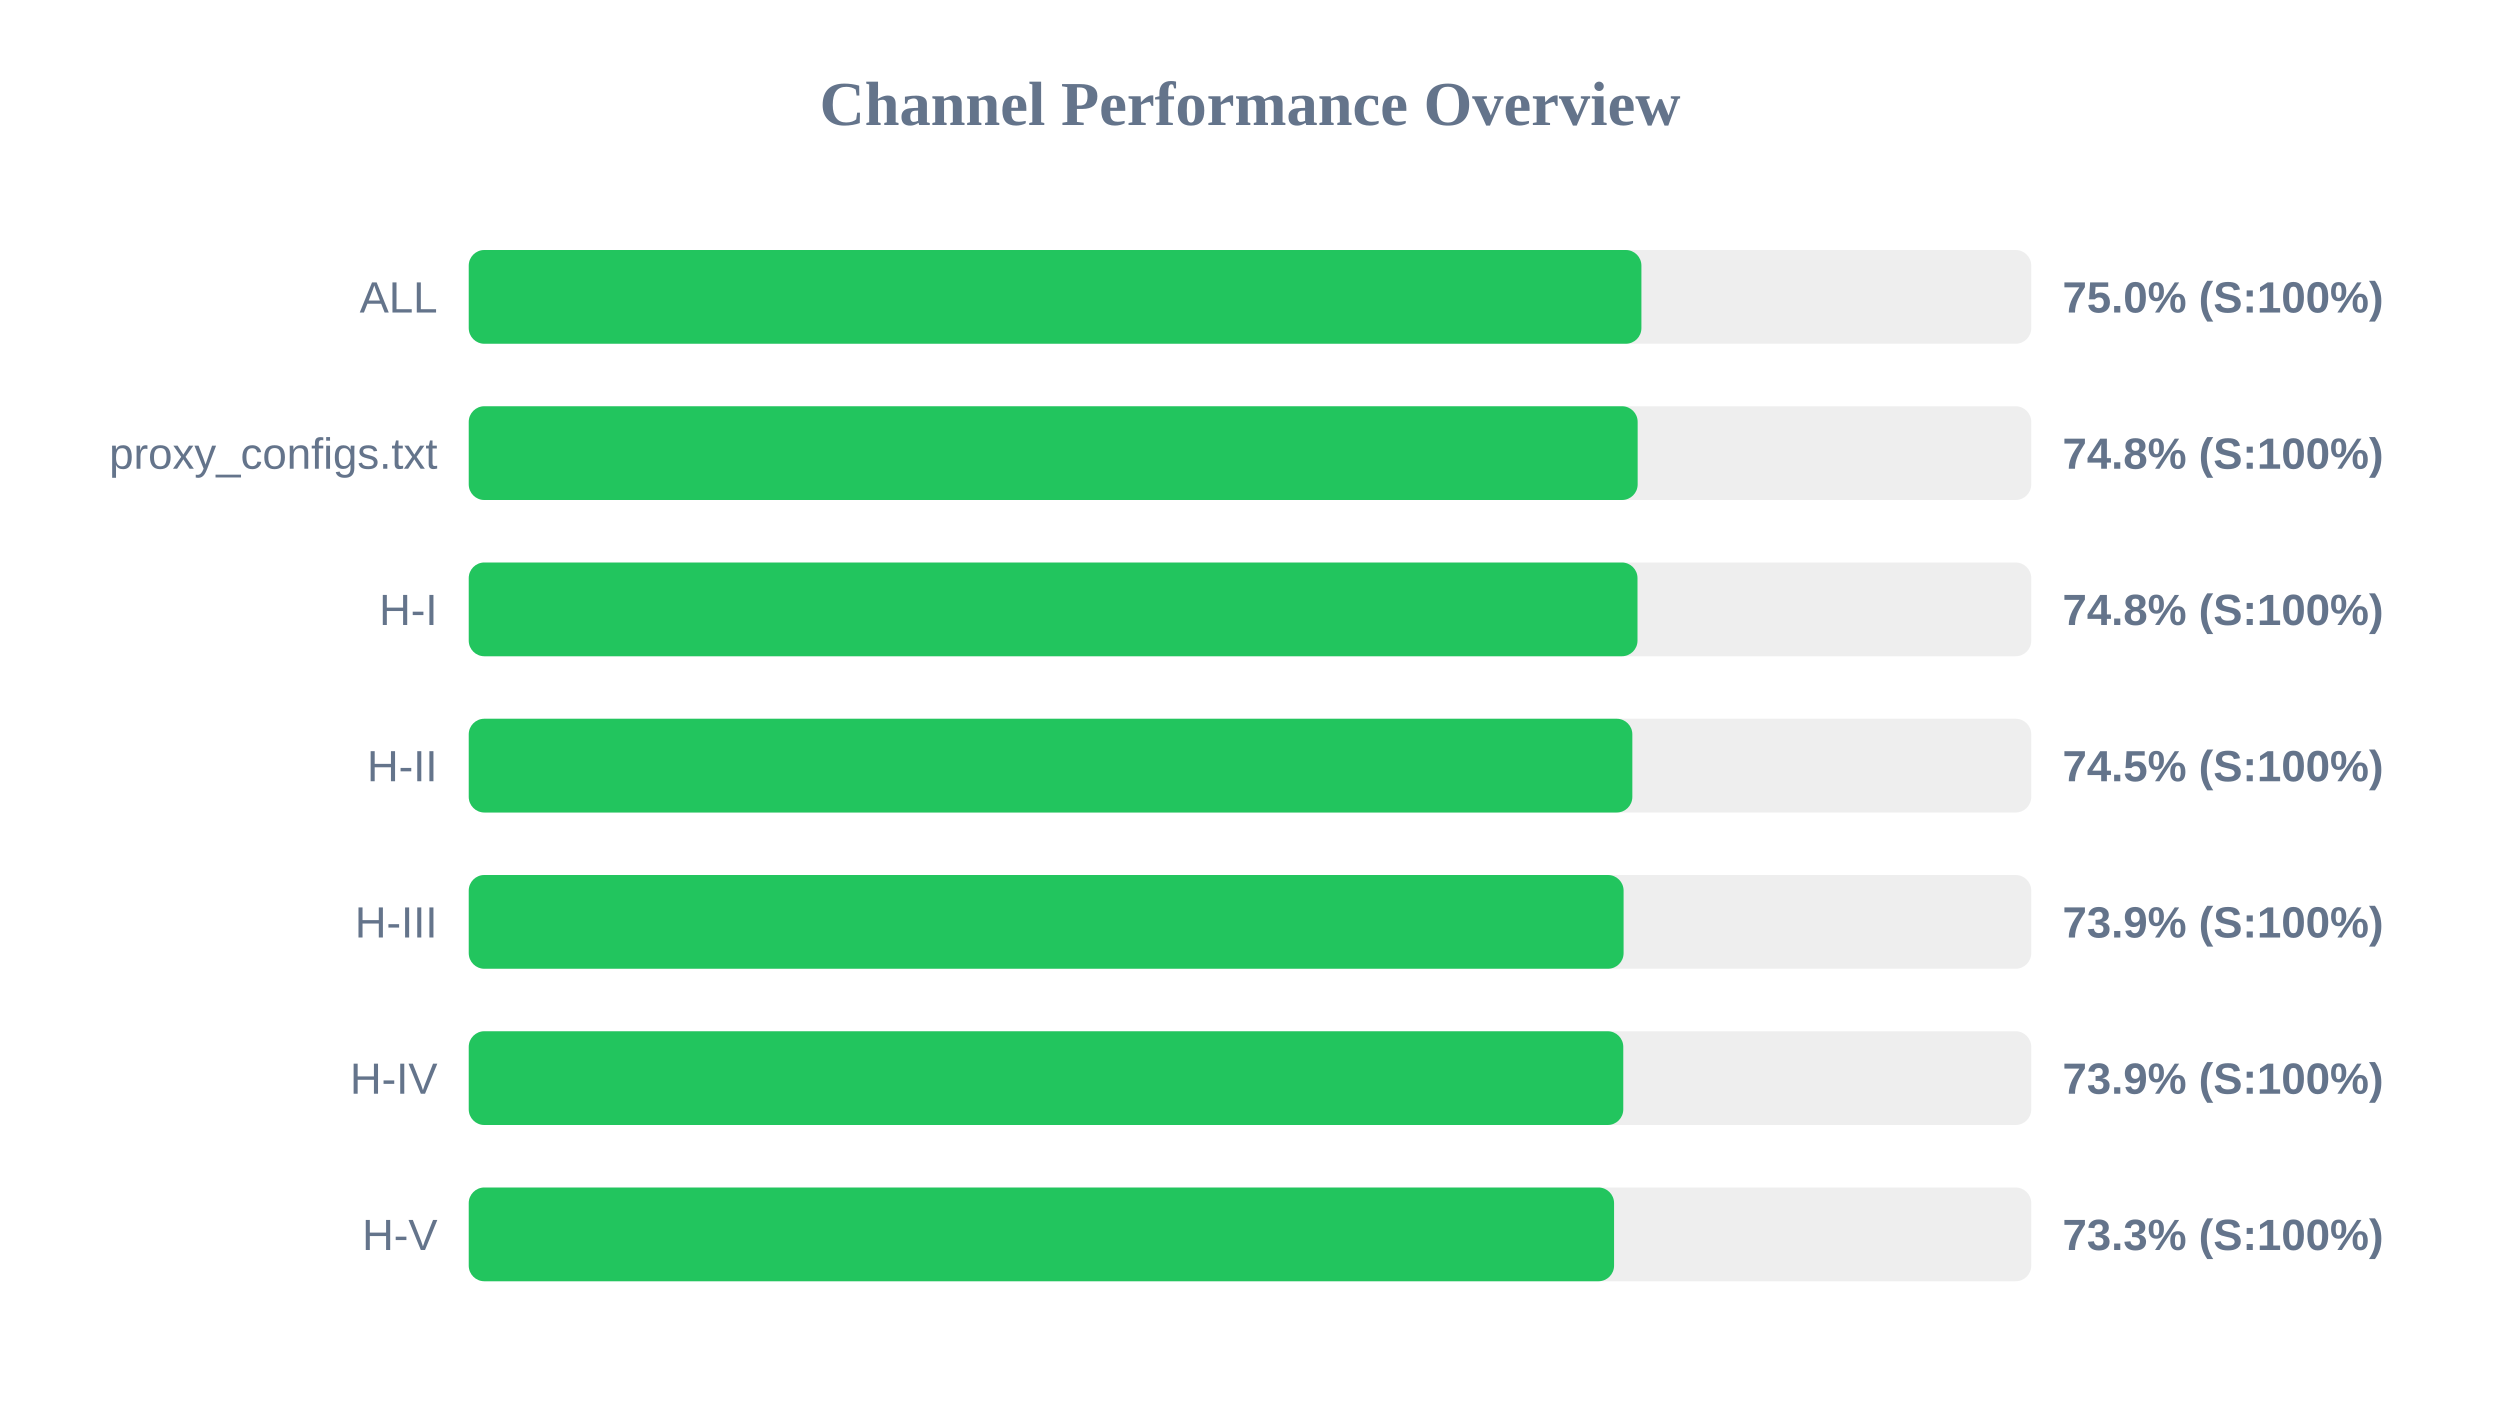
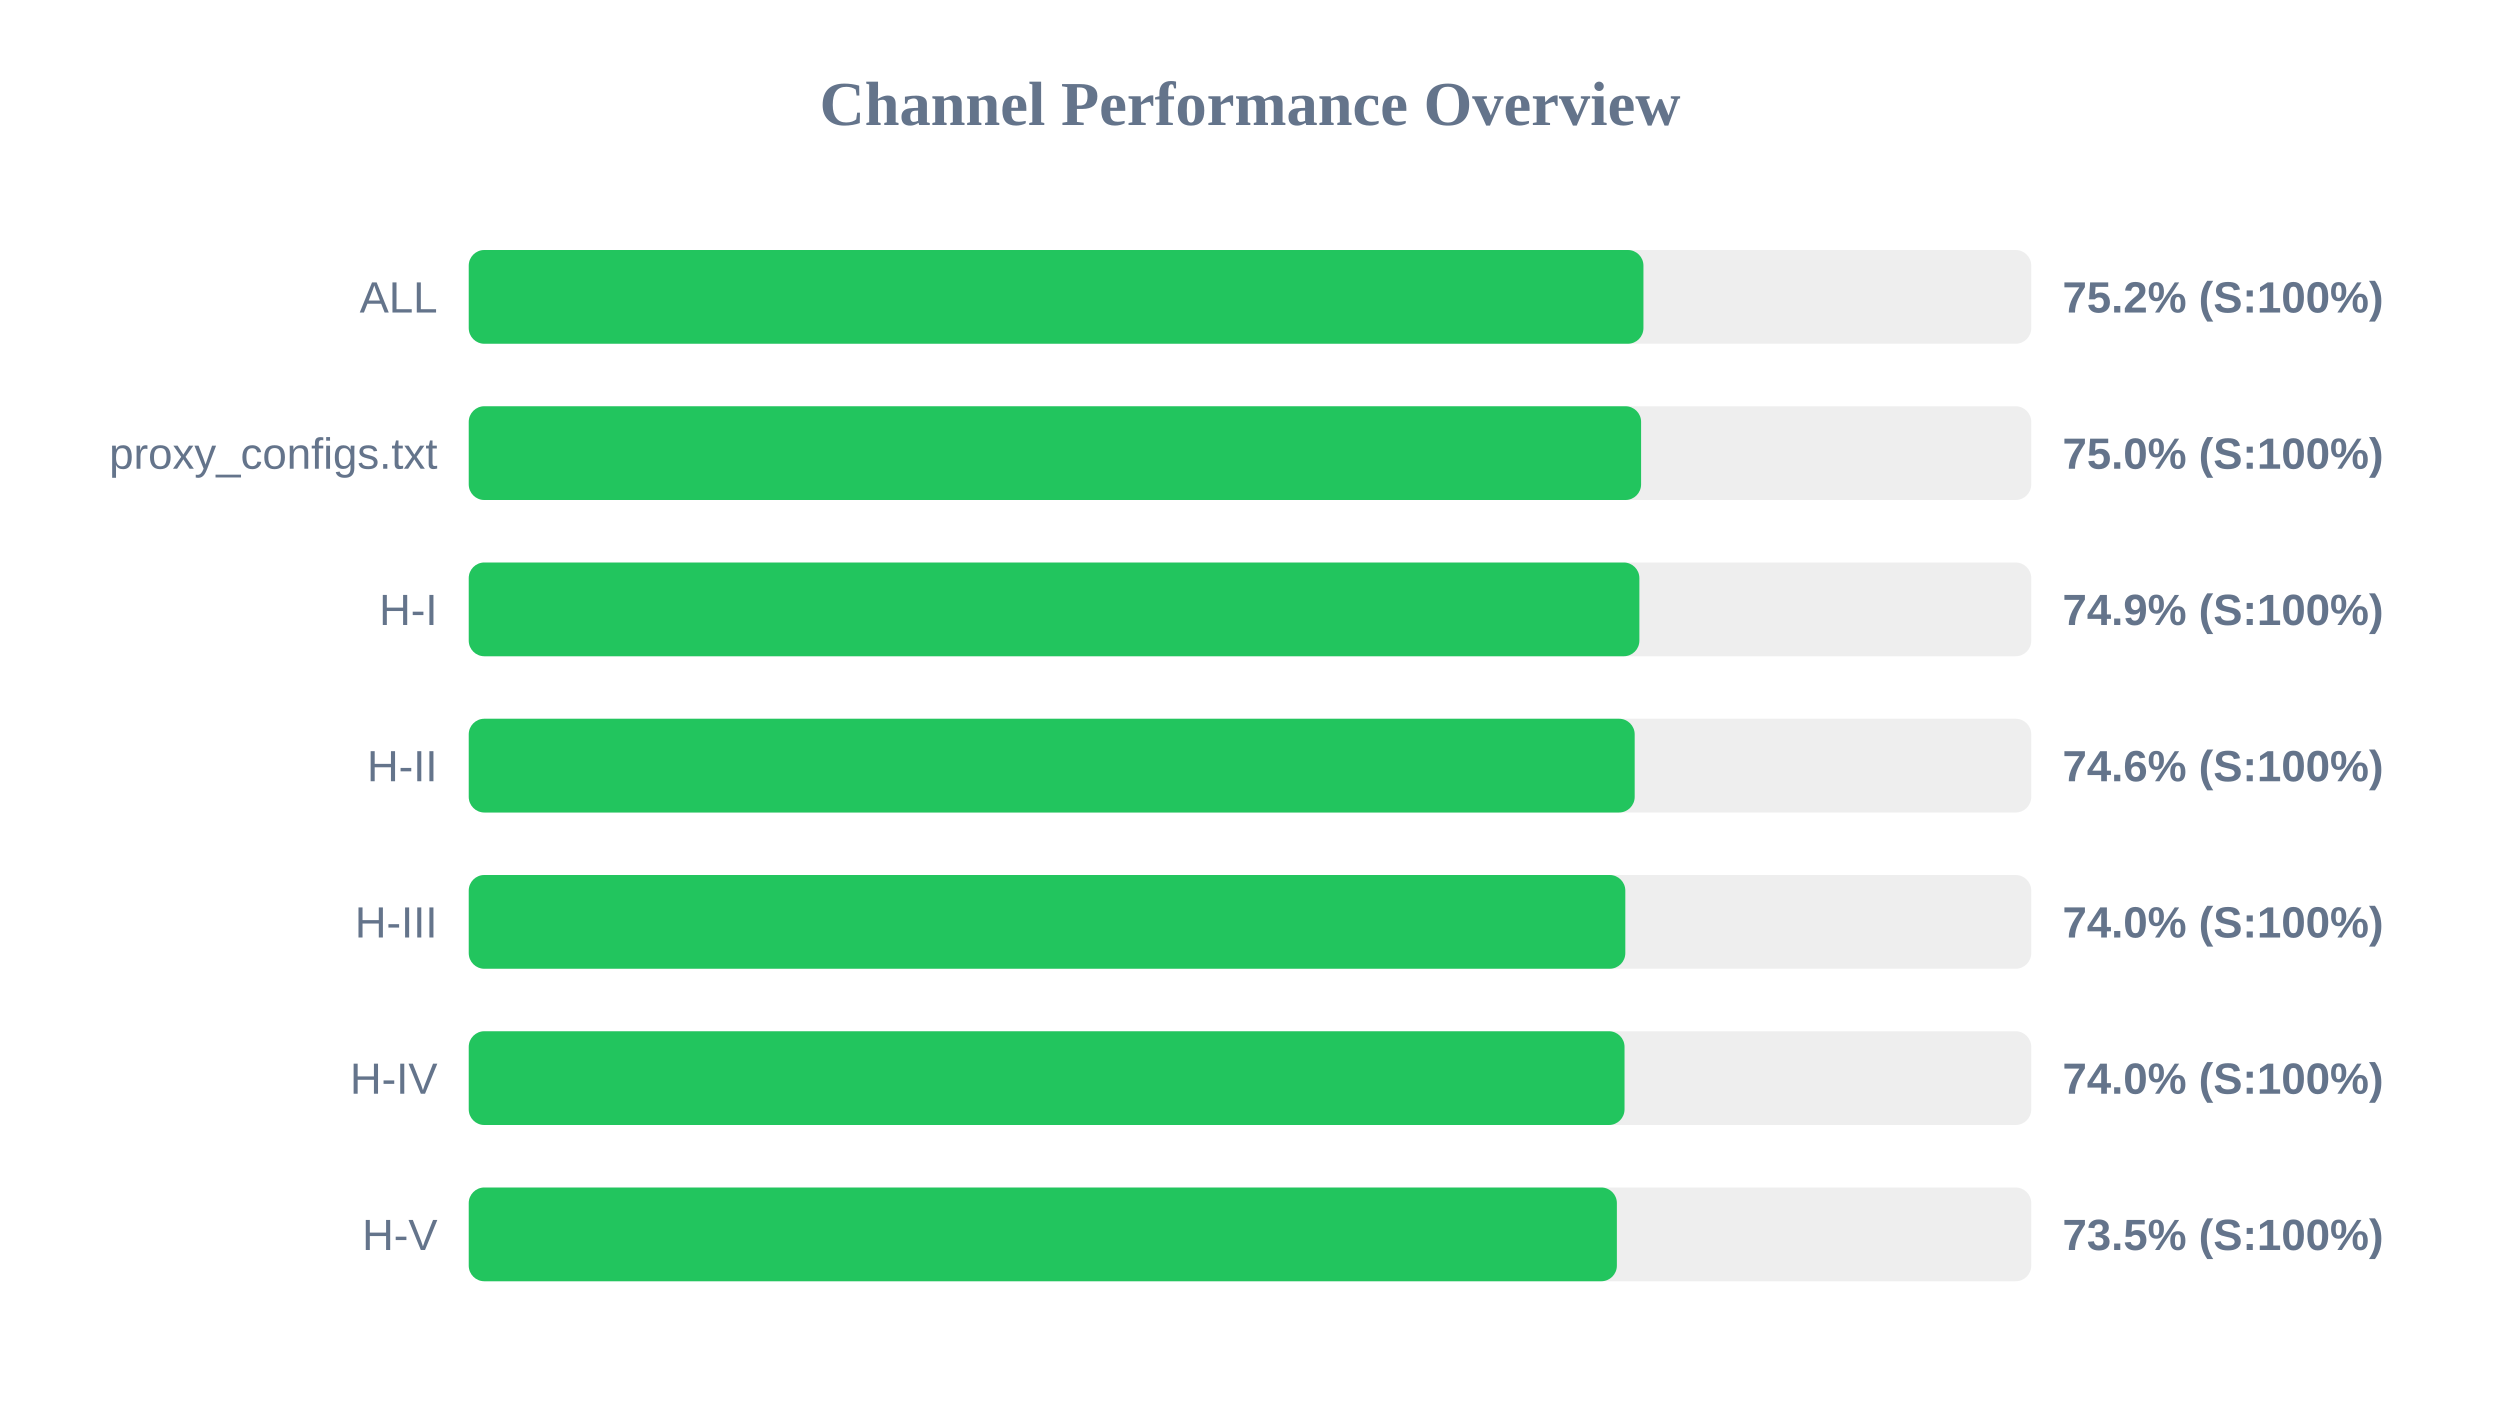
<svg xmlns="http://www.w3.org/2000/svg" width="800" height="450" version="1.1">
  <style>
        .row { font: 14px Arial; fill: #64748b; }
        .score { font: bold 14px Arial; fill: #64748b; }
    </style>
  <text x="400" y="40" text-anchor="middle" font-size="20px" font-weight="bold" fill="#64748b">Channel Performance Overview</text>
  <rect x="150" y="80" width="500" height="30" fill="#eee" rx="5" />
-   <rect x="150" y="80" width="375.25" height="30" fill="#22c55e" rx="5" />
+   <rect x="150" y="80" width="375.9" height="30" fill="#22c55e" rx="5" />
  <text x="140" y="100" text-anchor="end" class="row">ALL</text>
-   <text x="660" y="100" text-anchor="start" class="score">75.0% (S:100%)</text>
+   <text x="660" y="100" text-anchor="start" class="score">75.2% (S:100%)</text>
  <rect x="150" y="130" width="500" height="30" fill="#eee" rx="5" />
-   <rect x="150" y="130" width="374.05" height="30" fill="#22c55e" rx="5" />
+   <rect x="150" y="130" width="375.15" height="30" fill="#22c55e" rx="5" />
  <text x="140" y="150" text-anchor="end" class="row">proxy_configs.txt</text>
-   <text x="660" y="150" text-anchor="start" class="score">74.8% (S:100%)</text>
+   <text x="660" y="150" text-anchor="start" class="score">75.0% (S:100%)</text>
  <rect x="150" y="180" width="500" height="30" fill="#eee" rx="5" />
-   <rect x="150" y="180" width="374.0" height="30" fill="#22c55e" rx="5" />
+   <rect x="150" y="180" width="374.6" height="30" fill="#22c55e" rx="5" />
  <text x="140" y="200" text-anchor="end" class="row">H-I</text>
-   <text x="660" y="200" text-anchor="start" class="score">74.8% (S:100%)</text>
+   <text x="660" y="200" text-anchor="start" class="score">74.9% (S:100%)</text>
  <rect x="150" y="230" width="500" height="30" fill="#eee" rx="5" />
-   <rect x="150" y="230" width="372.35" height="30" fill="#22c55e" rx="5" />
+   <rect x="150" y="230" width="373.1" height="30" fill="#22c55e" rx="5" />
  <text x="140" y="250" text-anchor="end" class="row">H-II</text>
-   <text x="660" y="250" text-anchor="start" class="score">74.5% (S:100%)</text>
+   <text x="660" y="250" text-anchor="start" class="score">74.6% (S:100%)</text>
  <rect x="150" y="280" width="500" height="30" fill="#eee" rx="5" />
-   <rect x="150" y="280" width="369.55" height="30" fill="#22c55e" rx="5" />
+   <rect x="150" y="280" width="370.1" height="30" fill="#22c55e" rx="5" />
  <text x="140" y="300" text-anchor="end" class="row">H-III</text>
-   <text x="660" y="300" text-anchor="start" class="score">73.9% (S:100%)</text>
+   <text x="660" y="300" text-anchor="start" class="score">74.0% (S:100%)</text>
  <rect x="150" y="330" width="500" height="30" fill="#eee" rx="5" />
-   <rect x="150" y="330" width="369.45" height="30" fill="#22c55e" rx="5" />
+   <rect x="150" y="330" width="369.85" height="30" fill="#22c55e" rx="5" />
  <text x="140" y="350" text-anchor="end" class="row">H-IV</text>
-   <text x="660" y="350" text-anchor="start" class="score">73.9% (S:100%)</text>
+   <text x="660" y="350" text-anchor="start" class="score">74.0% (S:100%)</text>
  <rect x="150" y="380" width="500" height="30" fill="#eee" rx="5" />
-   <rect x="150" y="380" width="366.5" height="30" fill="#22c55e" rx="5" />
+   <rect x="150" y="380" width="367.4" height="30" fill="#22c55e" rx="5" />
  <text x="140" y="400" text-anchor="end" class="row">H-V</text>
-   <text x="660" y="400" text-anchor="start" class="score">73.3% (S:100%)</text>
+   <text x="660" y="400" text-anchor="start" class="score">73.5% (S:100%)</text>
</svg>
